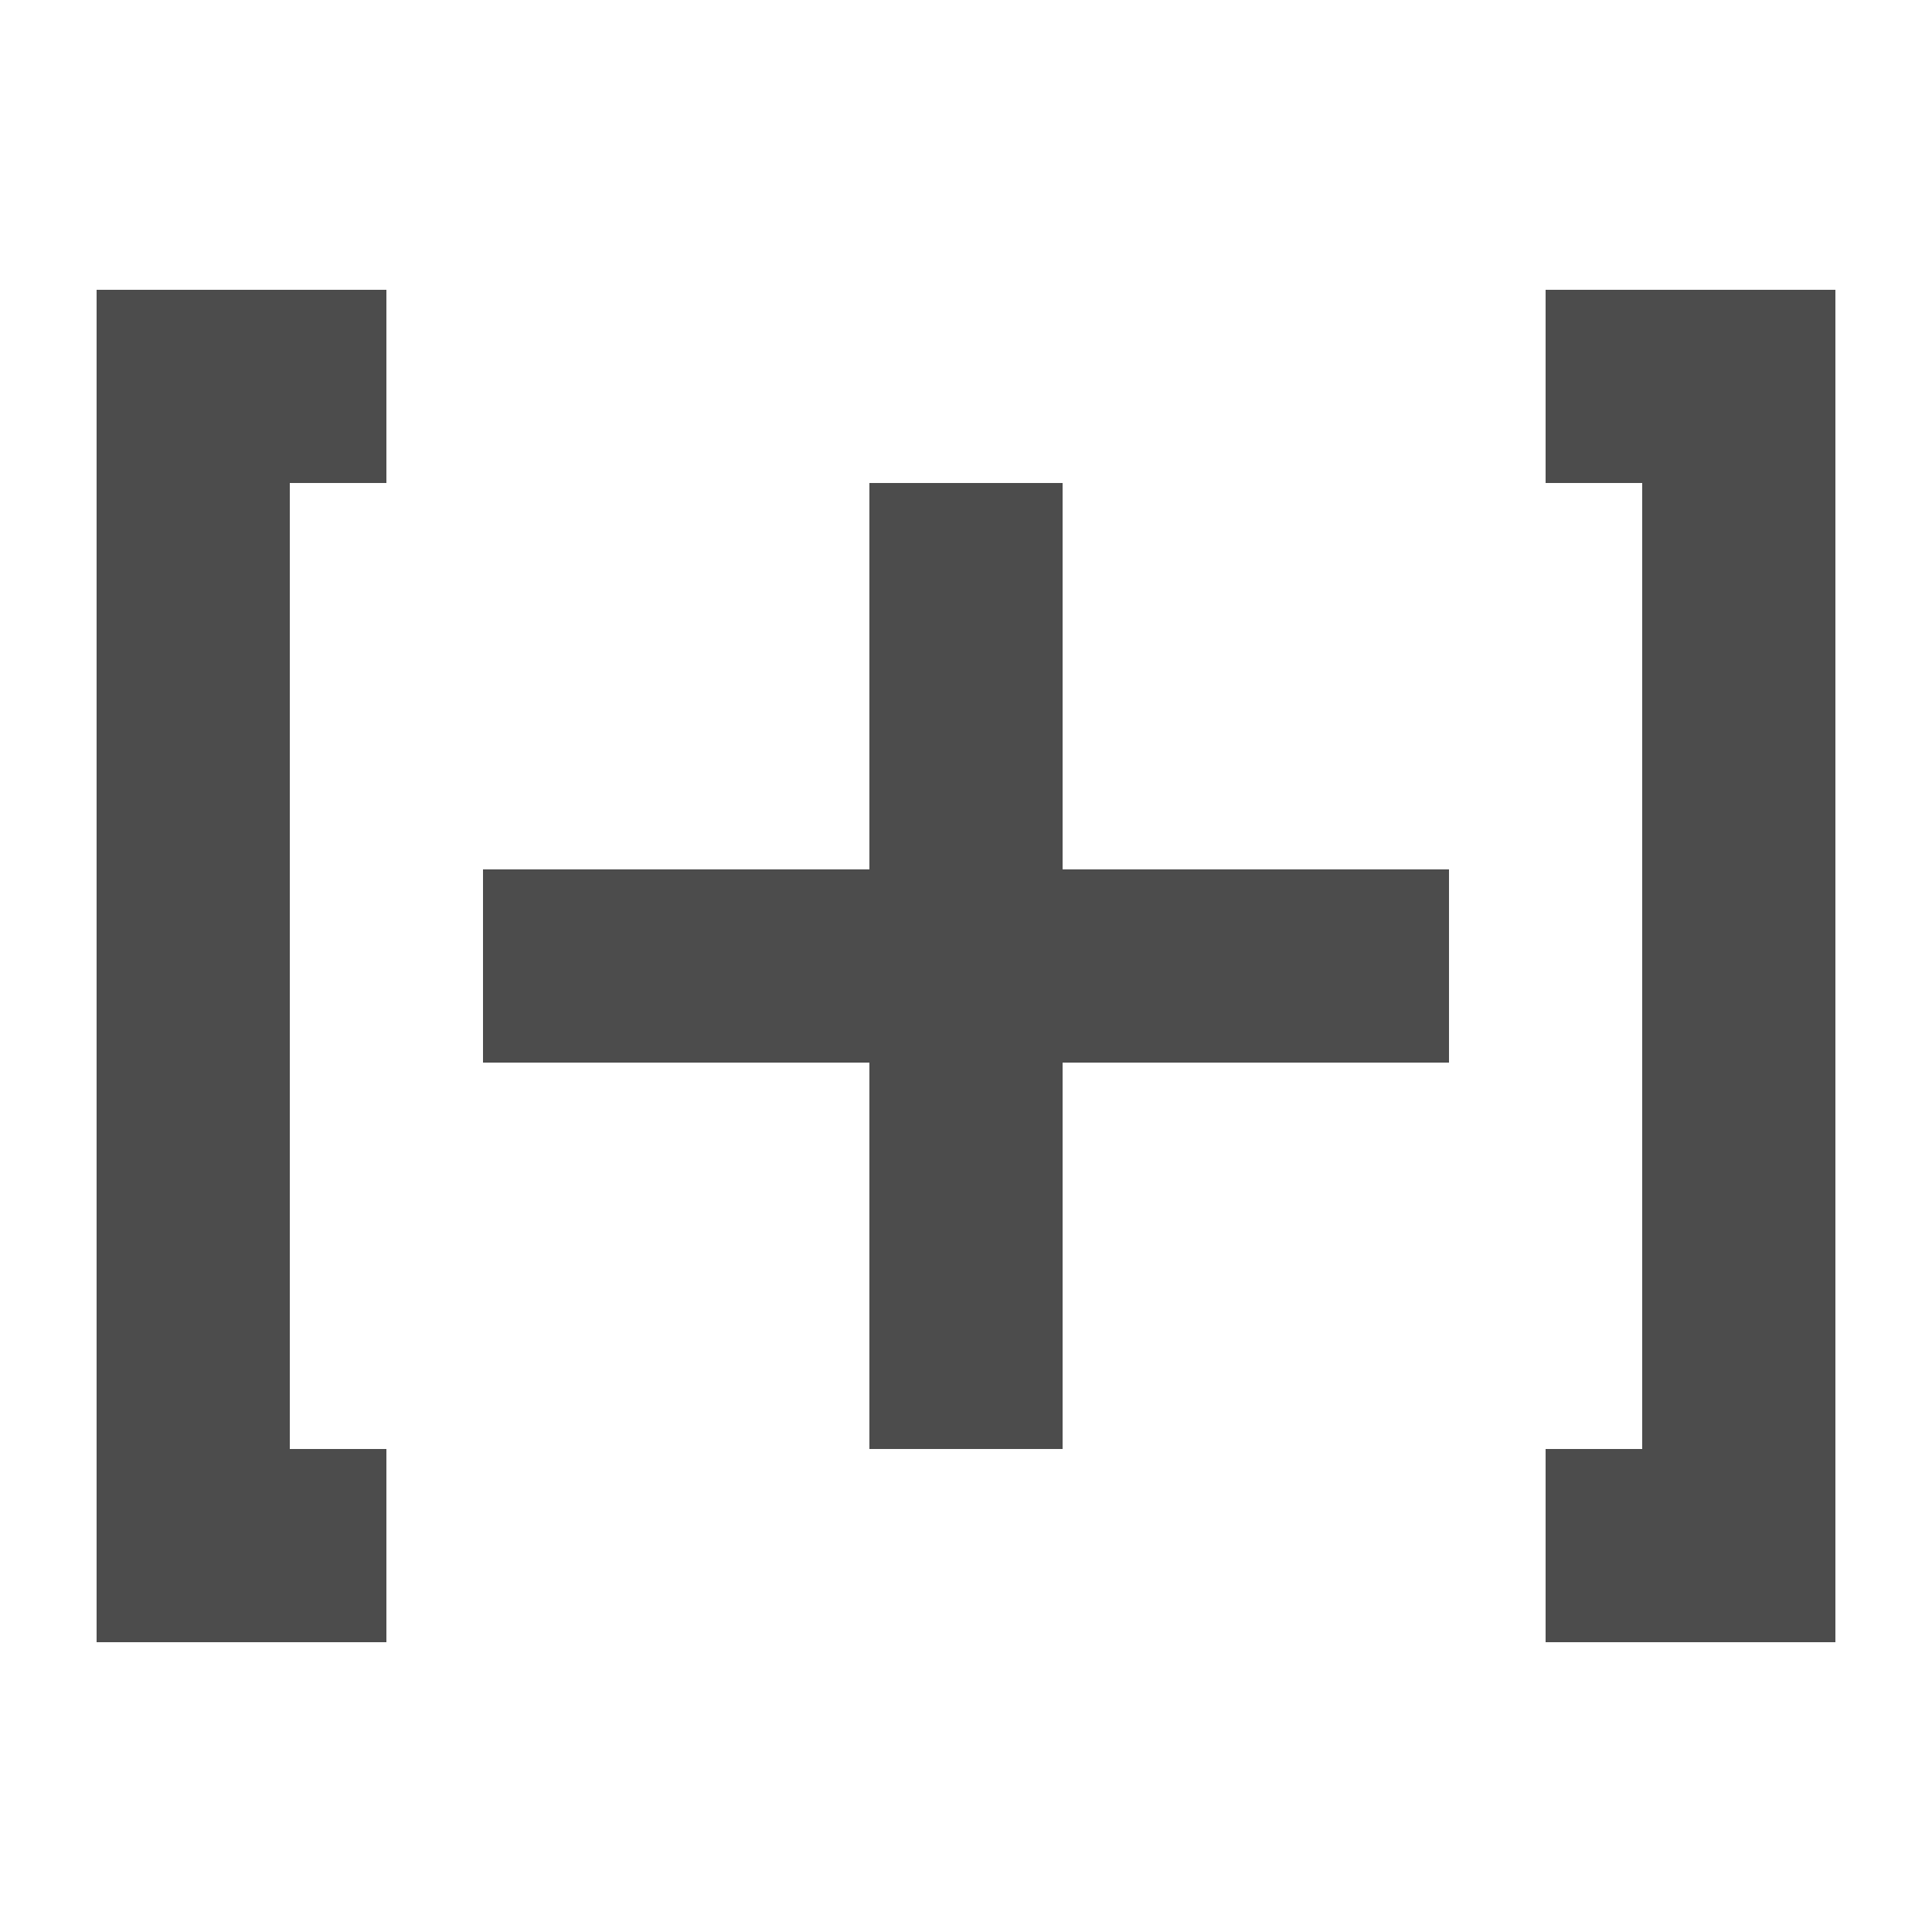
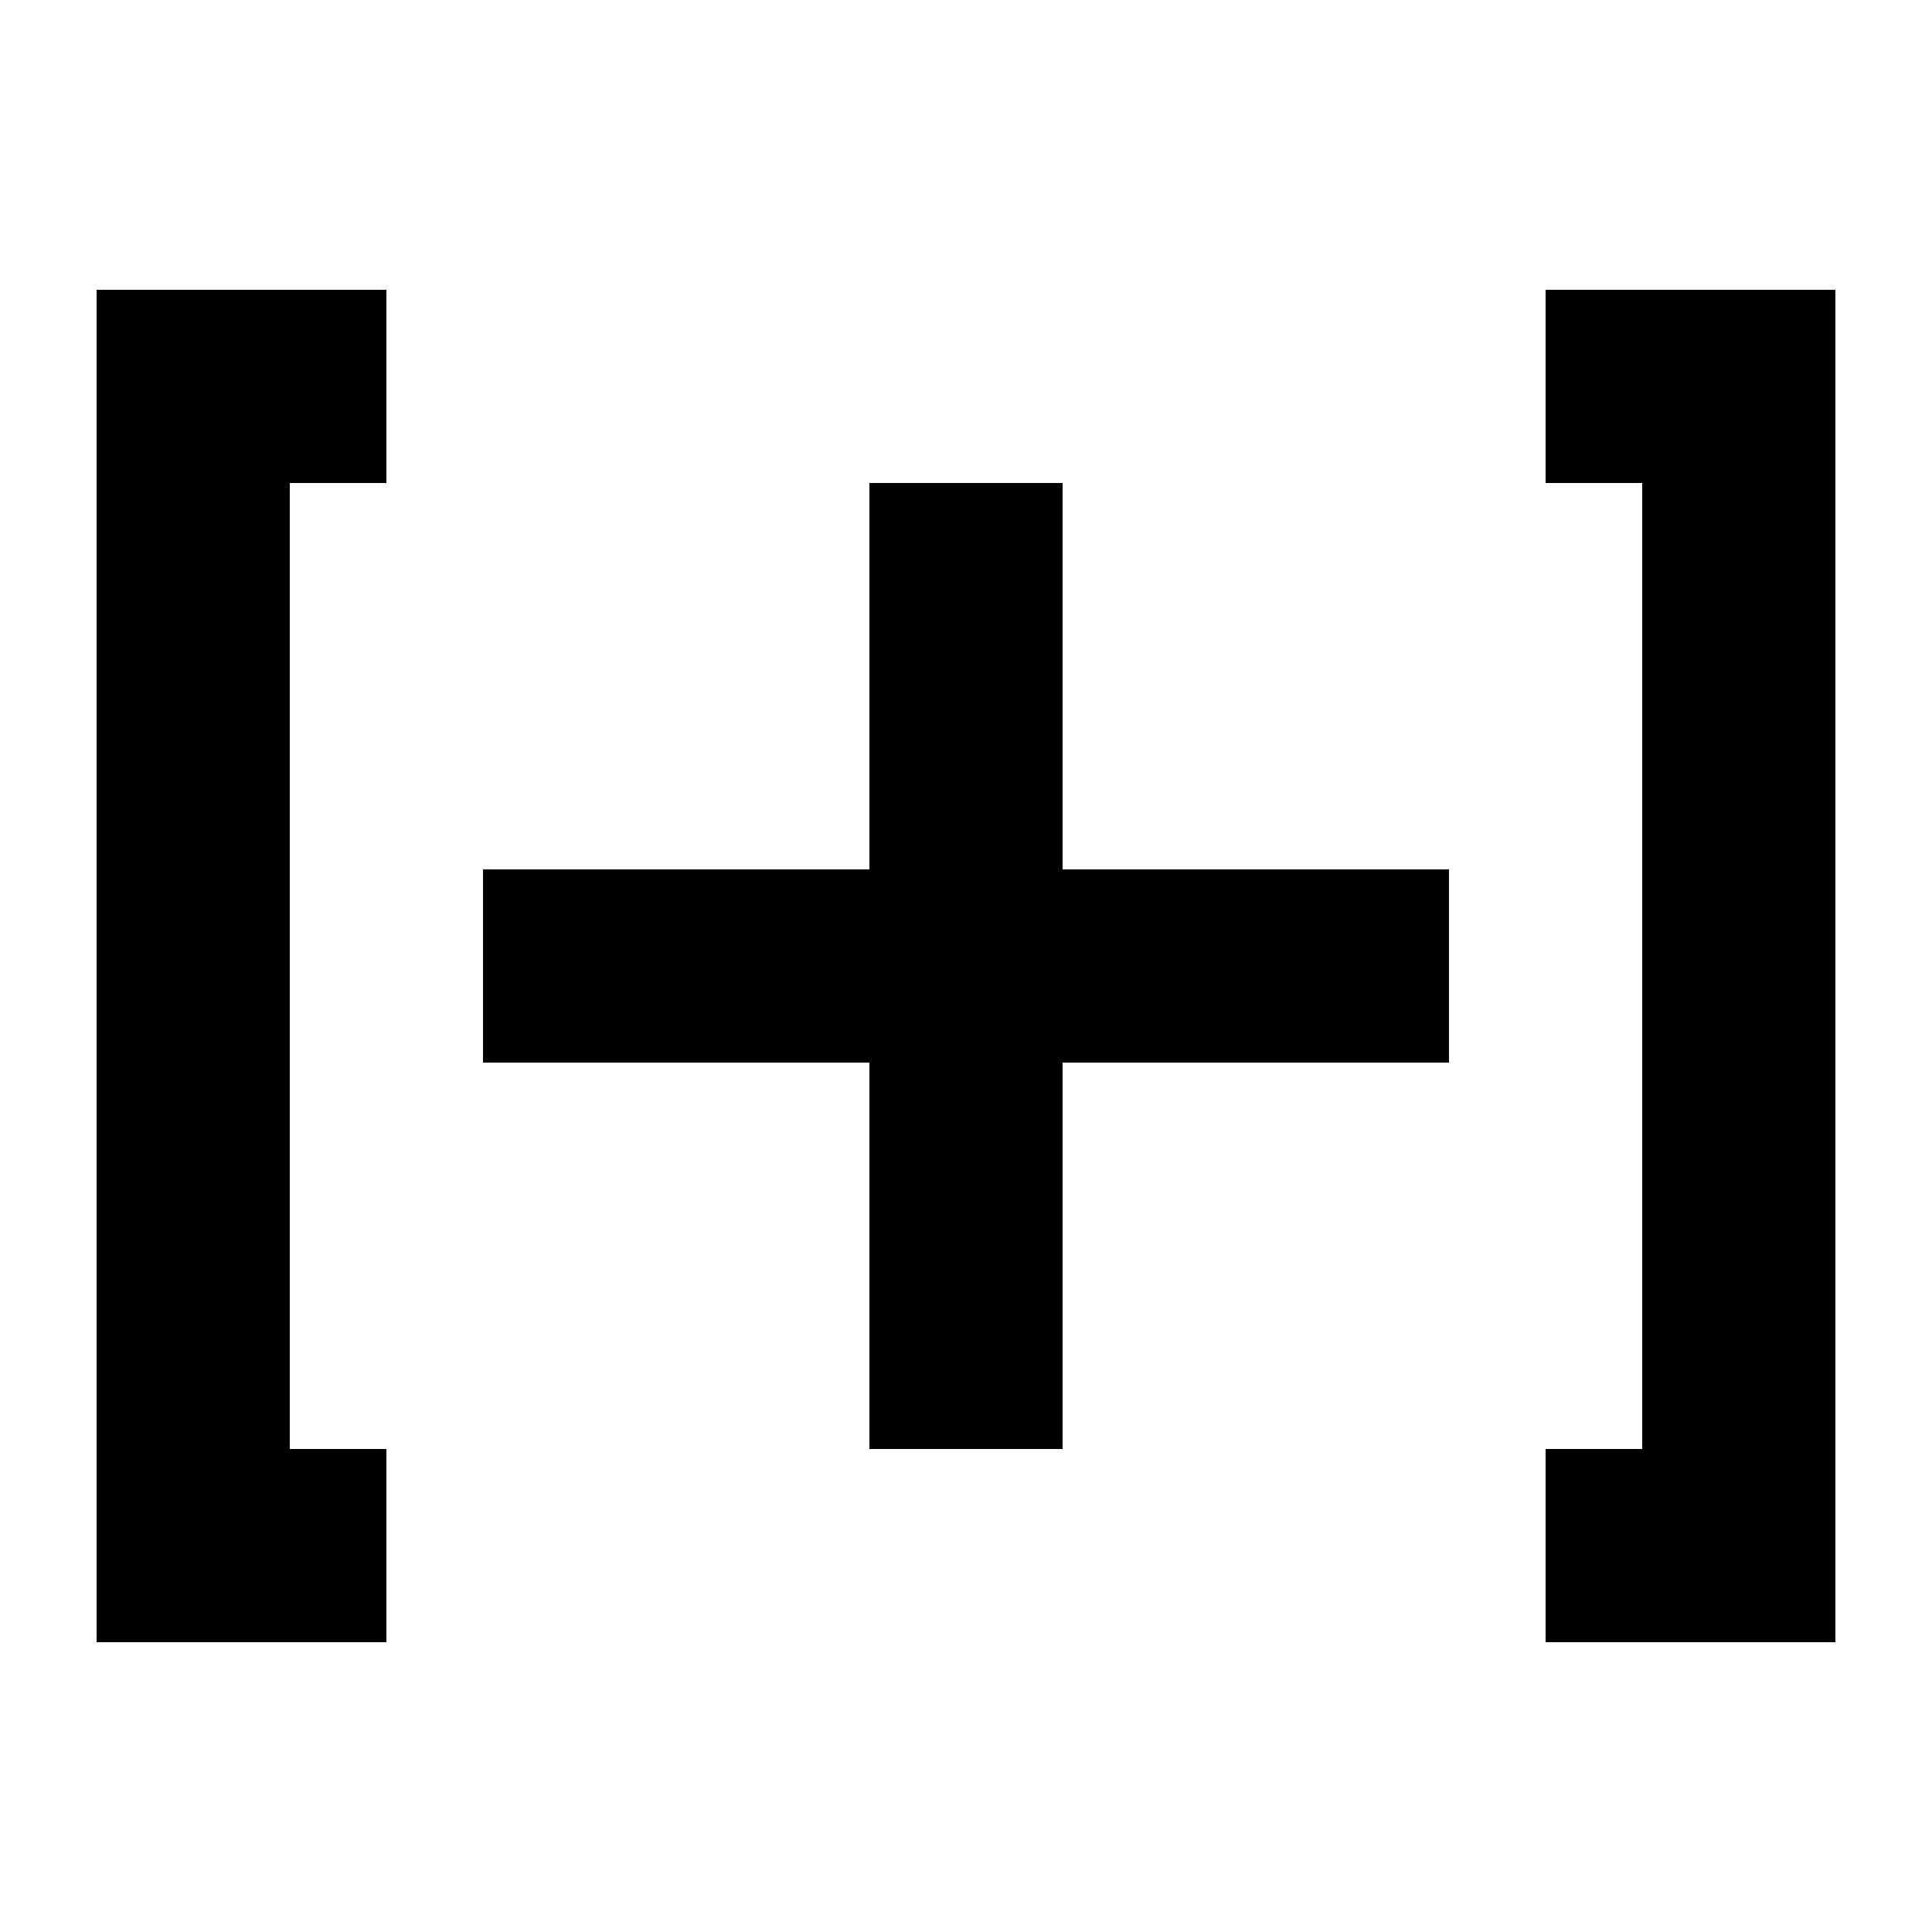
<svg xmlns="http://www.w3.org/2000/svg" width="20" height="20">
-   <path d="M16 3v2h1v10h-1v2h3V3zM1 3v14h3v-2H3V5h1V3zm10 6V5H9v4H5v2h4v4h2v-4h4V9z" opacity=".7" />
+   <path d="M16 3v2h1v10h-1v2h3V3zM1 3v14h3v-2H3V5h1V3zm10 6V5H9v4H5v2h4v4h2v-4h4V9z" />
</svg>
